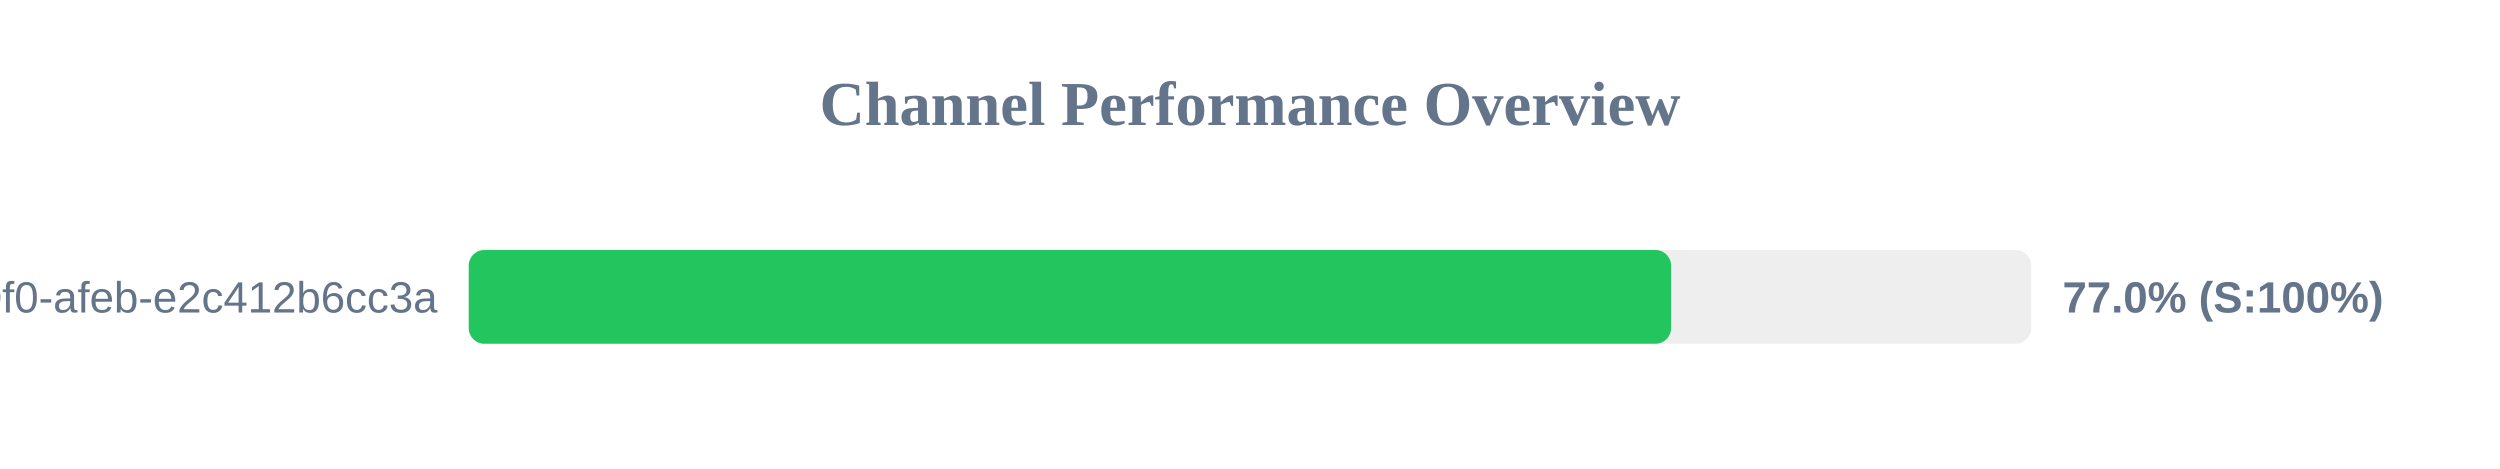
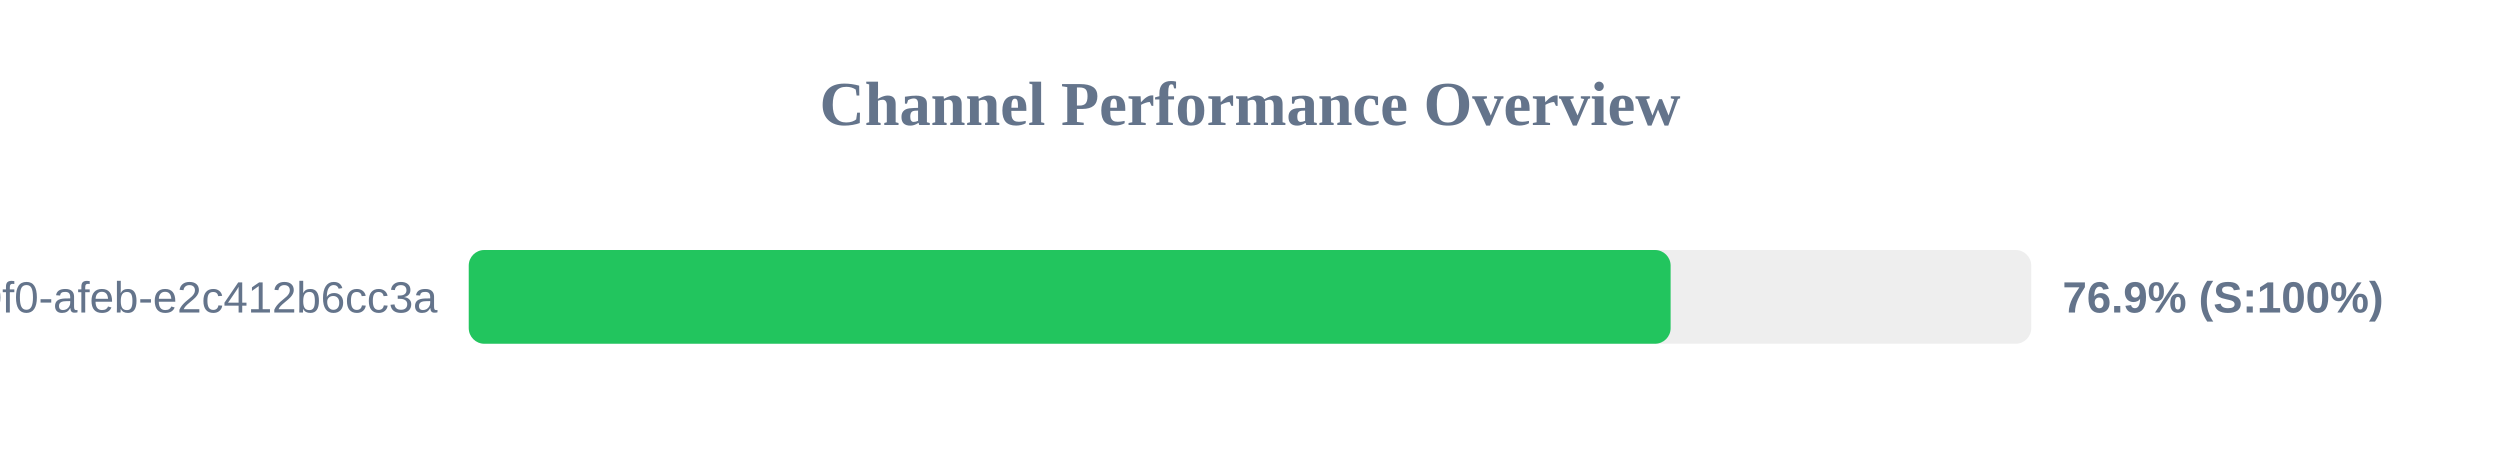
<svg xmlns="http://www.w3.org/2000/svg" width="800" height="150" version="1.1">
  <style>
        .row { font: 14px Arial; fill: #64748b; }
        .score { font: bold 14px Arial; fill: #64748b; }
    </style>
  <text x="400" y="40" text-anchor="middle" font-size="20px" font-weight="bold" fill="#64748b">Channel Performance Overview</text>
  <rect x="150" y="80" width="500" height="30" fill="#eee" rx="5" />
-   <rect x="150" y="80" width="384.75" height="30" fill="#22c55e" rx="5" />
+   <rect x="150" y="80" width="384.6" height="30" fill="#22c55e" rx="5" />
  <text x="140" y="100" text-anchor="end" class="row">?uuid=c6e02cd8-ce11-40f0-afeb-e2c412b6cc3a</text>
-   <text x="660" y="100" text-anchor="start" class="score">77.0% (S:100%)</text>
+   <text x="660" y="100" text-anchor="start" class="score">76.9% (S:100%)</text>
</svg>
